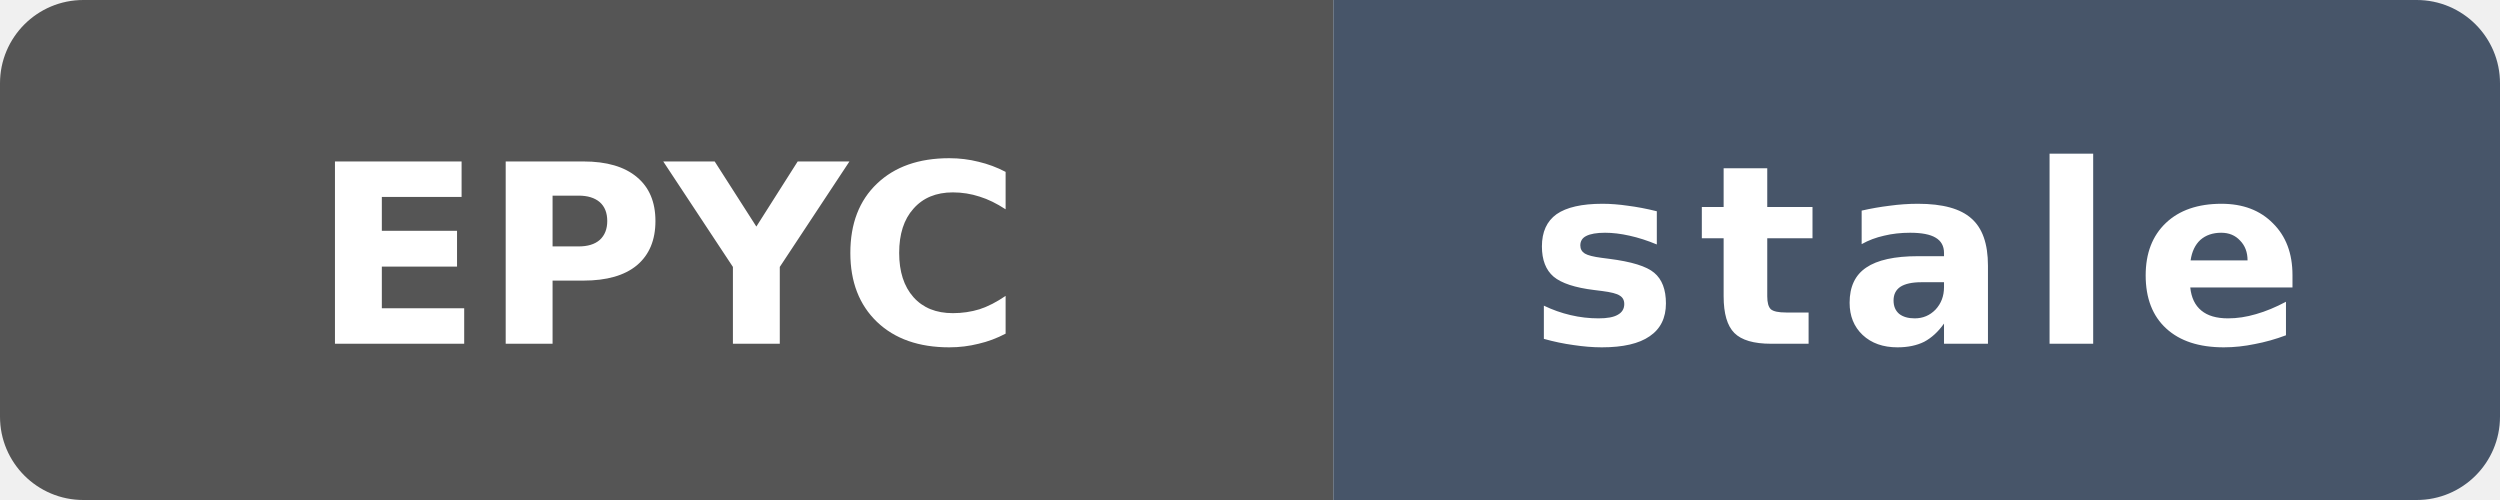
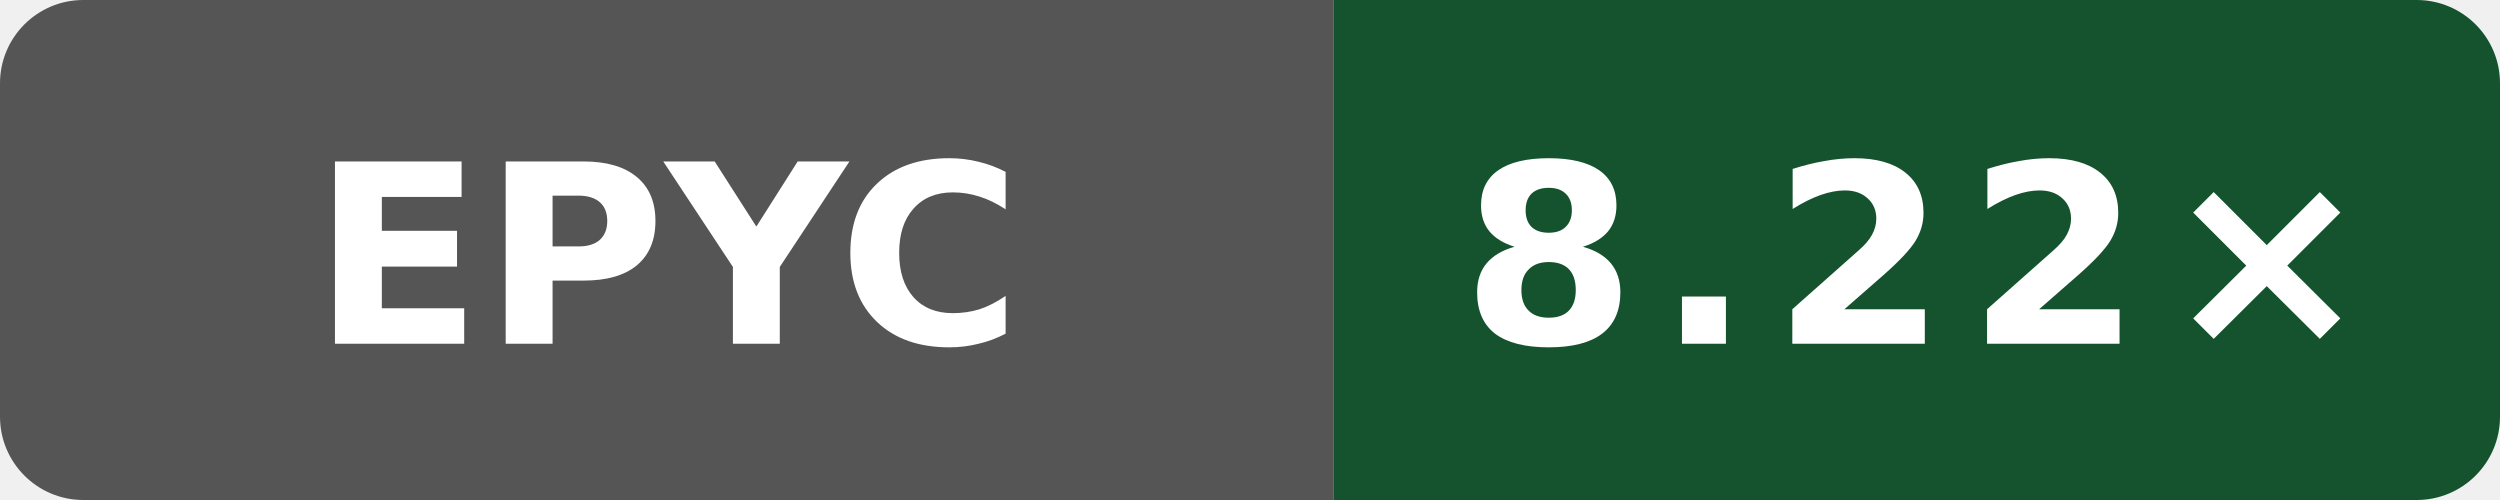
- <svg xmlns="http://www.w3.org/2000/svg" data-original-label="Wasm simd128 compile vs Clang; AMD EPYC 9V74 80-Core Processor; revision 90ebfa8f4eed49b0d61b4b4993914107c23a761e" data-original-message="8.34×" data-original-color="14532d" width="120" height="24" viewBox="0 0 120 24" role="img" aria-label="Wasm simd128 compile vs Clang; AMD EPYC 9V74 80-Core Processor; revision 90ebfa8f4eed49b0d61b4b4993914107c23a761e; measured 90ebfa8f4eed49b0d61b4b4993914107c23a761e; 148 commits behind main: stale">
+ <svg xmlns="http://www.w3.org/2000/svg" data-original-label="Wasm simd128 compile vs Clang; AMD EPYC 9V74 80-Core Processor; revision 6ddc5326a8c4d8752e1d92ecedf5228df07a50e8" data-original-message="8.22×" width="120" height="24" viewBox="0 0 120 24" role="img" aria-label="Wasm simd128 compile vs Clang; AMD EPYC 9V74 80-Core Processor; revision 6ddc5326a8c4d8752e1d92ecedf5228df07a50e8; measured 6ddc5326a8c4d8752e1d92ecedf5228df07a50e8; 1 commits behind main: 8.22×">
  <defs>
    <clipPath id="badge">
      <rect width="120" height="24" rx="4" />
    </clipPath>
  </defs>
  <g clip-path="url(#badge)">
    <rect width="64" height="24" fill="#555" />
-     <rect x="64" width="56" height="24" fill="#475569" />
+     <rect x="64" width="56" height="24" fill="#14532d" />
  </g>
  <text x="32" y="16.5" fill="#fff" text-anchor="middle" font-family="Verdana,Geneva,DejaVu Sans,sans-serif" font-size="12" font-weight="700" textLength="31" lengthAdjust="spacingAndGlyphs">EPYC</text>
-   <text x="92" y="16.5" fill="#fff" text-anchor="middle" font-family="Verdana,Geneva,DejaVu Sans,sans-serif" font-size="12" font-weight="700" letter-spacing="1" textLength="39" lengthAdjust="spacingAndGlyphs">stale</text>
+   <text x="92" y="16.5" fill="#fff" text-anchor="middle" font-family="Verdana,Geneva,DejaVu Sans,sans-serif" font-size="12" font-weight="700" letter-spacing="1" textLength="39" lengthAdjust="spacingAndGlyphs">8.22×</text>
</svg>
